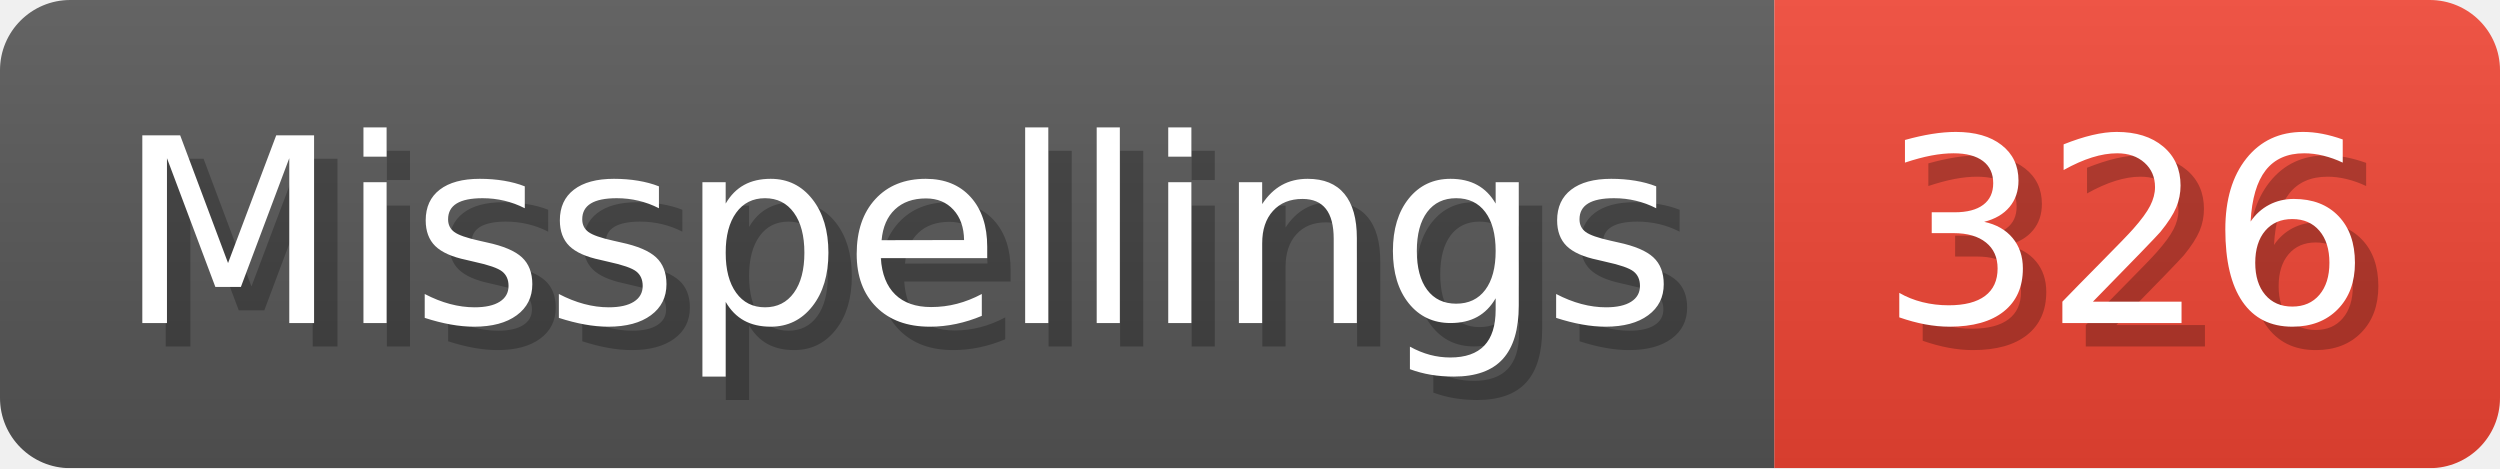
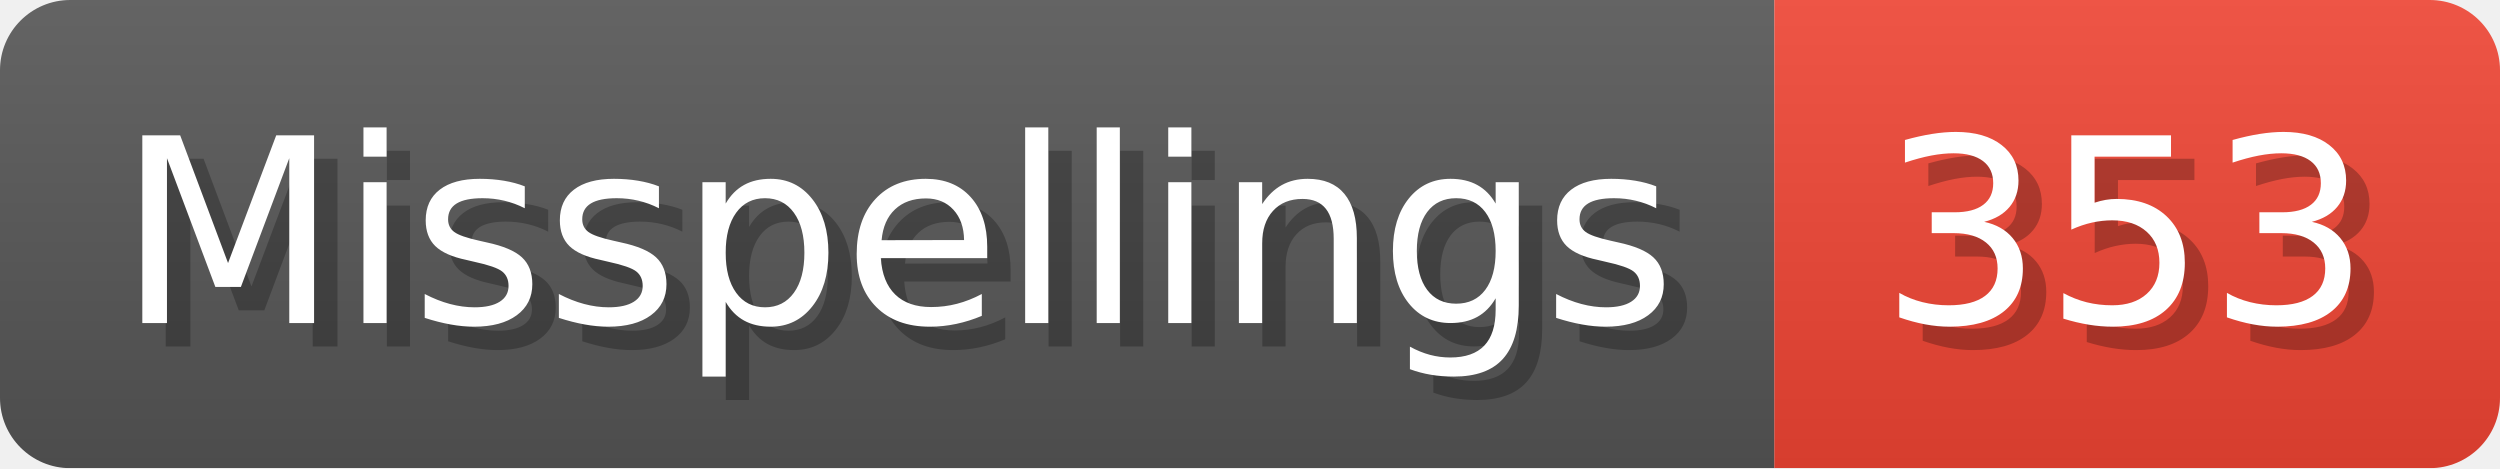
- <svg xmlns="http://www.w3.org/2000/svg" width="106.8" height="20" viewBox="0 0 1068 200" role="img" aria-label="Misspellings: 326">
+ <svg xmlns="http://www.w3.org/2000/svg" width="106.8" height="20" viewBox="0 0 1068 200" role="img" aria-label="Misspellings: 353">
  <linearGradient id="a" x2="0" y2="100%">
    <stop offset="0" stop-opacity=".1" stop-color="#EEE" />
    <stop offset="1" stop-opacity=".1" />
  </linearGradient>
  <mask id="m">
    <rect width="1068" height="200" rx="30" fill="#FFF" />
  </mask>
  <g mask="url(#m)">
    <rect width="758" height="200" fill="#555" />
    <rect width="310" height="200" fill="#E43" x="758" />
    <rect width="1068" height="200" fill="url(#a)" />
  </g>
  <g aria-hidden="true" fill="#fff" text-anchor="start" font-family="Verdana,DejaVu Sans,sans-serif" font-size="110">
    <text x="60" y="148" textLength="658" fill="#000" opacity="0.25">Misspellings</text>
    <text x="50" y="138" textLength="658">Misspellings</text>
-     <text x="813" y="148" textLength="210" fill="#000" opacity="0.25">326</text>
-     <text x="803" y="138" textLength="210">326</text>
+     <text x="813" y="148" textLength="210" fill="#000" opacity="0.25">353</text>
+     <text x="803" y="138" textLength="210">353</text>
  </g>
</svg>
